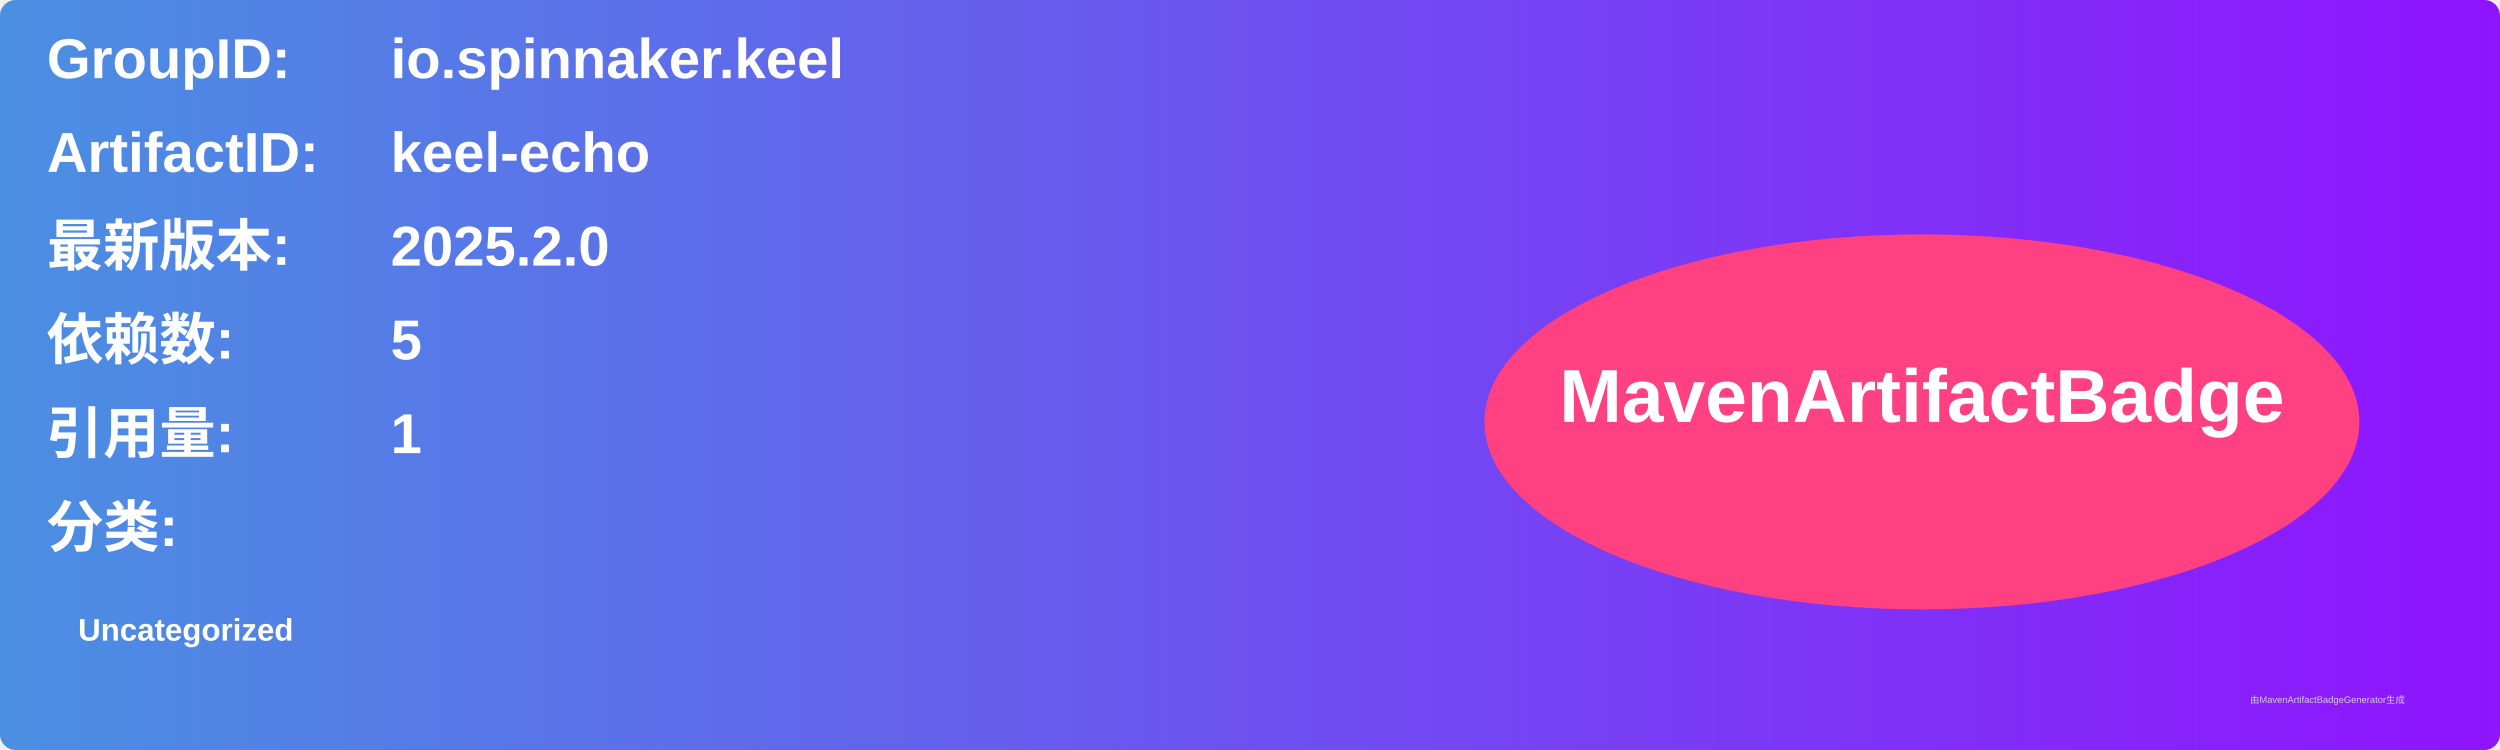
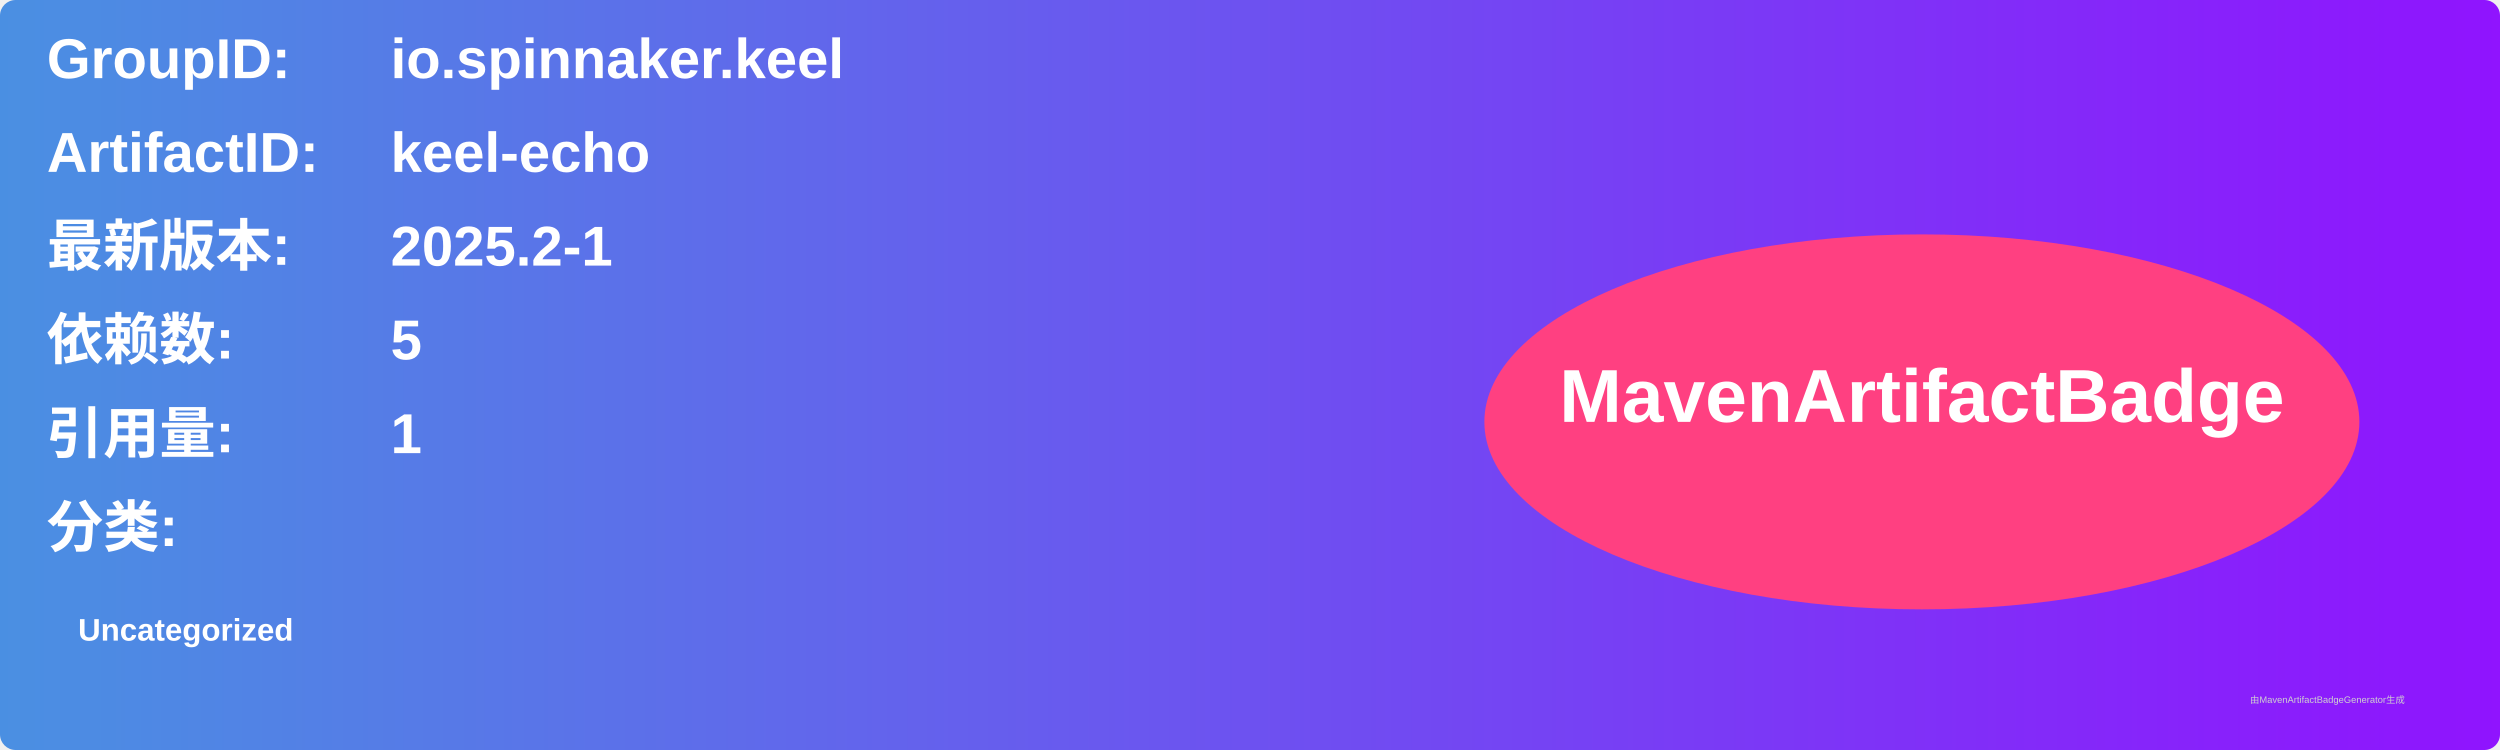
<svg xmlns="http://www.w3.org/2000/svg" width="800" height="240" viewBox="0 0 800 240">
  <linearGradient id="grad" x1="0%" y1="0%" x2="100%" y2="0%">
    <stop offset="0%" stop-color="#4a90e2" />
    <stop offset="100%" stop-color="#9013fe" />
  </linearGradient>
  <rect width="100%" height="100%" rx="5" ry="5" fill="url(#grad)" />
  <g transform="translate(15, 15)">
    <text x="0" y="10" font-family="Arial" font-size="18" fill="white" font-weight="bold" width="260">GroupID:</text>
    <text x="110" y="10" font-family="Arial" font-size="18" fill="white" font-weight="bold" width="460">io.spinnaker.keel</text>
    <text x="0" y="40" font-family="Arial" font-size="18" fill="white" font-weight="bold" width="260">ArtifactID:</text>
    <text x="110" y="40" font-family="Arial" font-size="18" fill="white" font-weight="bold" width="460">keel-echo</text>
    <text x="0" y="70" font-family="Arial" font-size="18" fill="white" font-weight="bold">最新版本:</text>
    <text x="110" y="70" font-family="Arial" font-size="18" fill="white" font-weight="bold">
-       <tspan font-weight="bold">2025.2.0</tspan>
+       <tspan font-weight="bold">2025.2-1</tspan>
    </text>
    <text x="0" y="100" font-family="Arial" font-size="18" fill="white" font-weight="bold">依赖数: </text>
    <text x="110" y="100" font-family="Arial" font-size="18" fill="white">
      <tspan font-weight="bold">5</tspan>
    </text>
    <text x="0" y="130" font-family="Arial" font-size="18" fill="white" font-weight="bold">引用量: </text>
    <text x="110" y="130" font-family="Arial" font-size="18" fill="white">
      <tspan font-weight="bold">1</tspan>
    </text>
    <text x="0" y="160" font-family="Arial" font-size="18" fill="white" font-weight="bold">分类:</text>
    <text x="10" y="190" font-family="Arial" font-size="10" fill="white">
      <tspan font-weight="bold">Uncategorized</tspan>
    </text>
    <ellipse cx="600" cy="120" rx="140" ry="60" fill="#ff4081" />
    <text x="600" y="120" text-anchor="middle" font-family="Arial" font-size="24" fill="white" font-weight="bold">MavenArtifactBadge</text>
  </g>
  <text x="720" y="225" font-family="Arial" font-size="3" fill="#d0d0d0">由MavenArtifactBadgeGenerator生成</text>
</svg>
